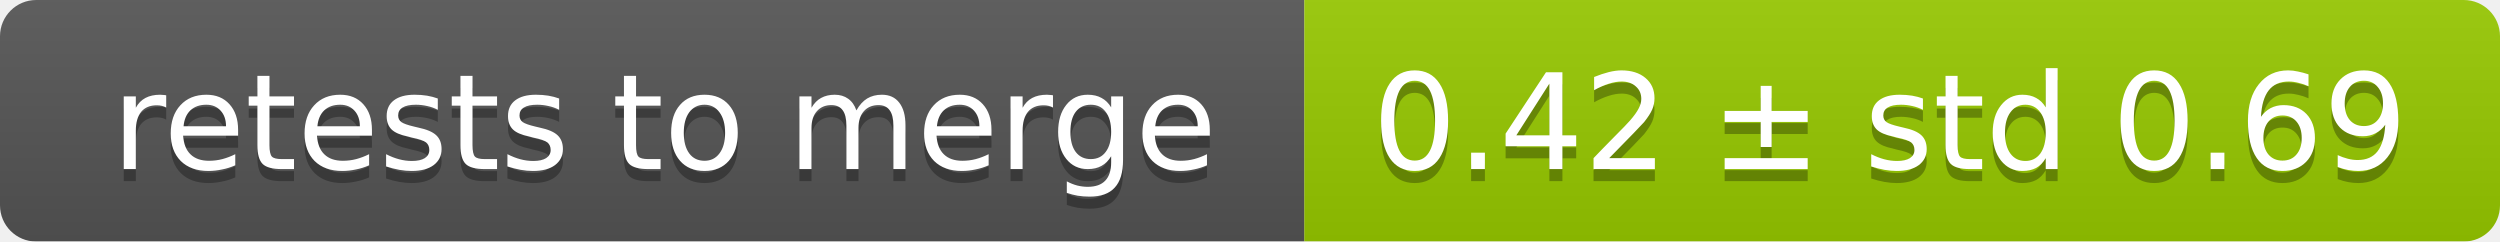
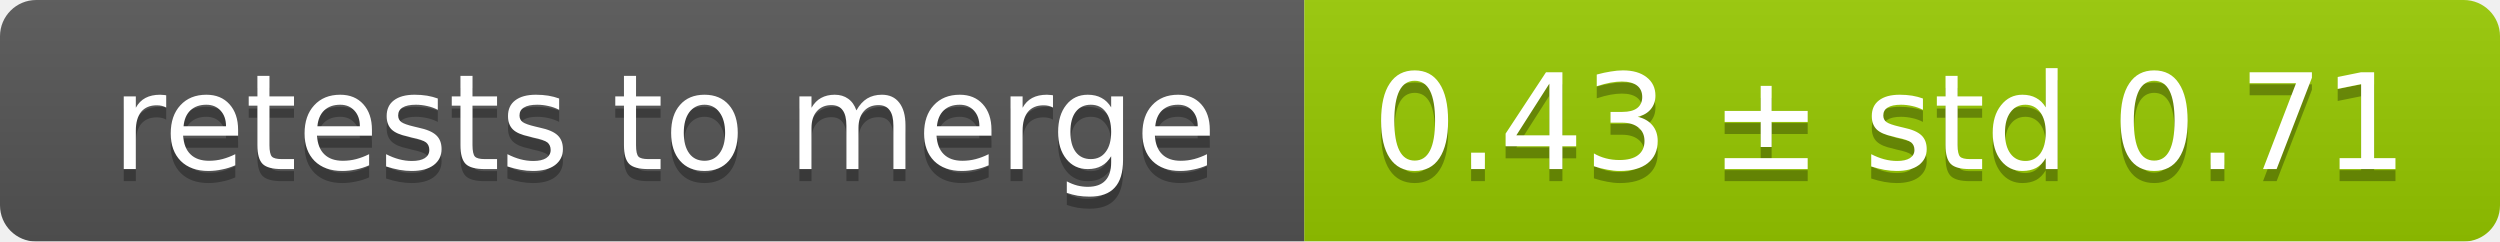
<svg xmlns="http://www.w3.org/2000/svg" width="207" height="20">
  <linearGradient id="smooth" x2="0" y2="100%">
    <stop offset="0" stop-color="#bbb" stop-opacity=".1" />
    <stop offset="1" stop-opacity=".1" />
  </linearGradient>
  <mask id="round">
    <rect width="207" height="20" rx="3" fill="#fff" />
  </mask>
  <g mask="url(#round)">
    <rect width="108" height="20" fill="#555" />
    <rect x="108" width="99" height="20" fill="#97ca00" />
    <rect width="207" height="20" fill="url(#smooth)" />
  </g>
  <g fill="#fff" text-anchor="middle" font-family="DejaVu Sans,Verdana,Geneva,sans-serif" font-size="11">
    <text x="55" y="15" fill="#010101" fill-opacity=".3">retests to merge</text>
    <text x="55" y="14">retests to merge</text>
-     <text x="156.5" y="15" fill="#010101" fill-opacity=".3">0.42 ± std 0.69</text>
-     <text x="156.5" y="14">0.42 ± std 0.69</text>
+     <text x="156.5" y="15" fill="#010101" fill-opacity=".3">0.43 ± std 0.71</text>
+     <text x="156.5" y="14">0.43 ± std 0.71</text>
  </g>
</svg>
